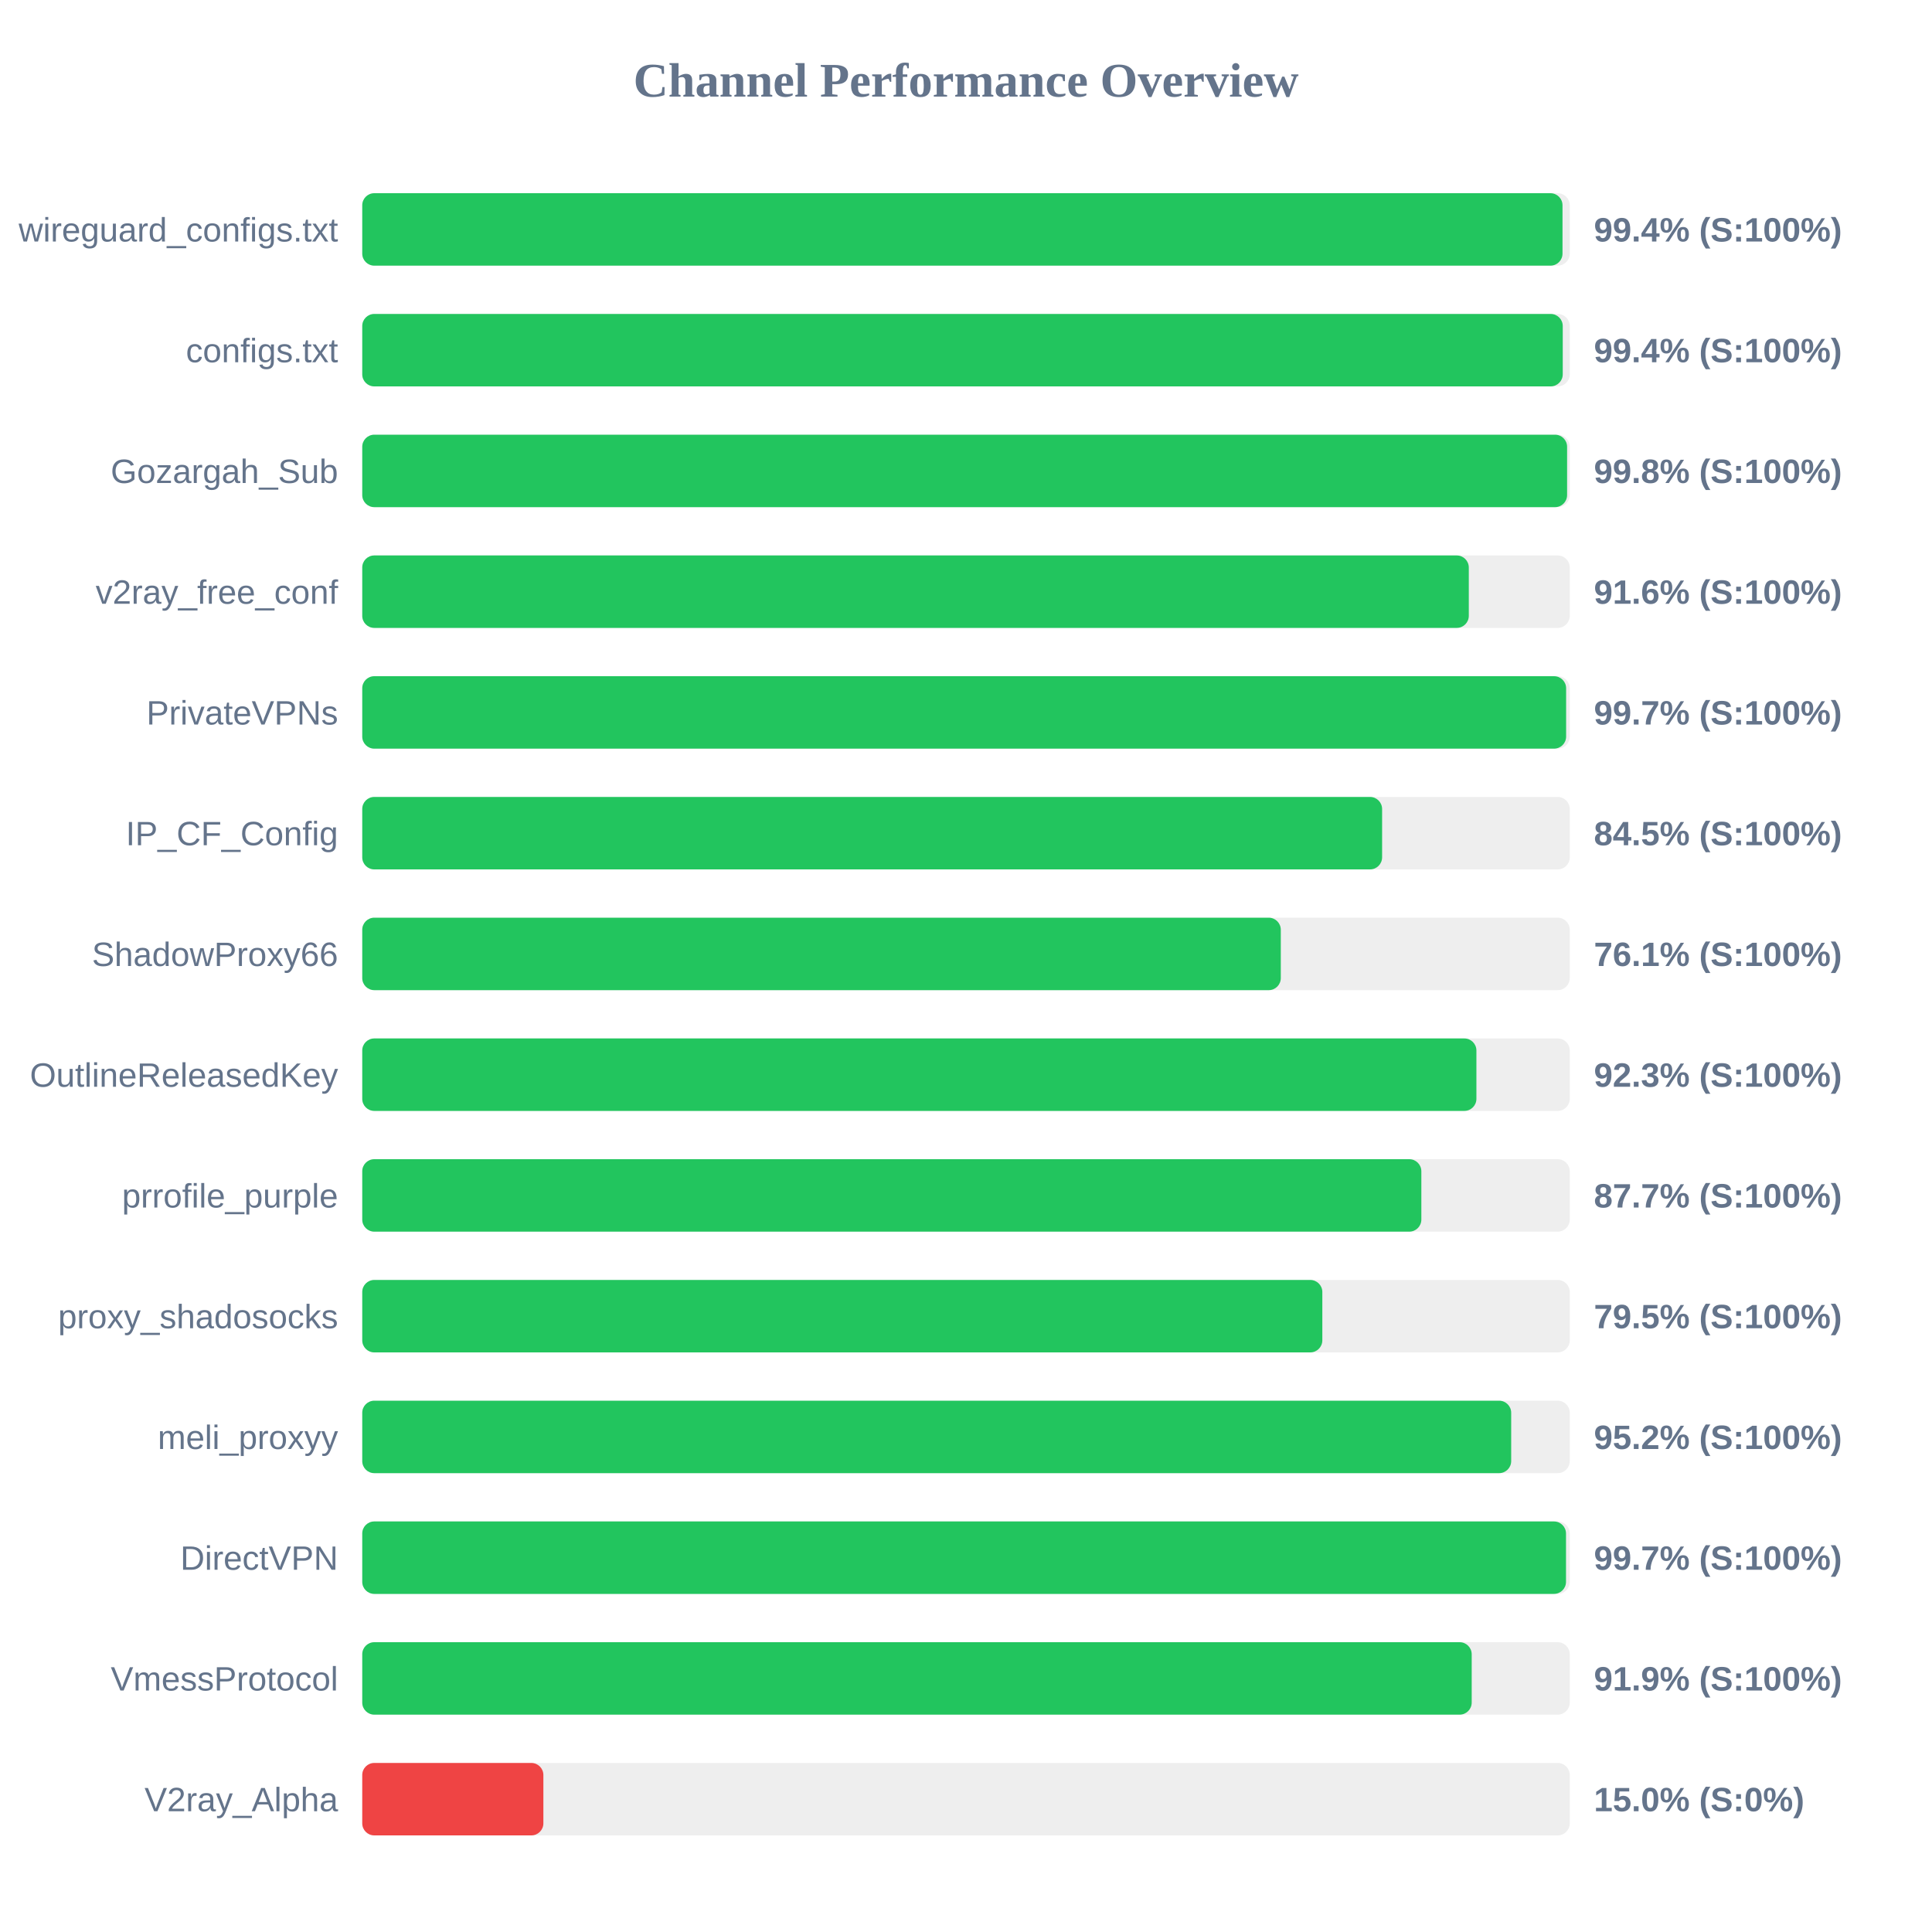
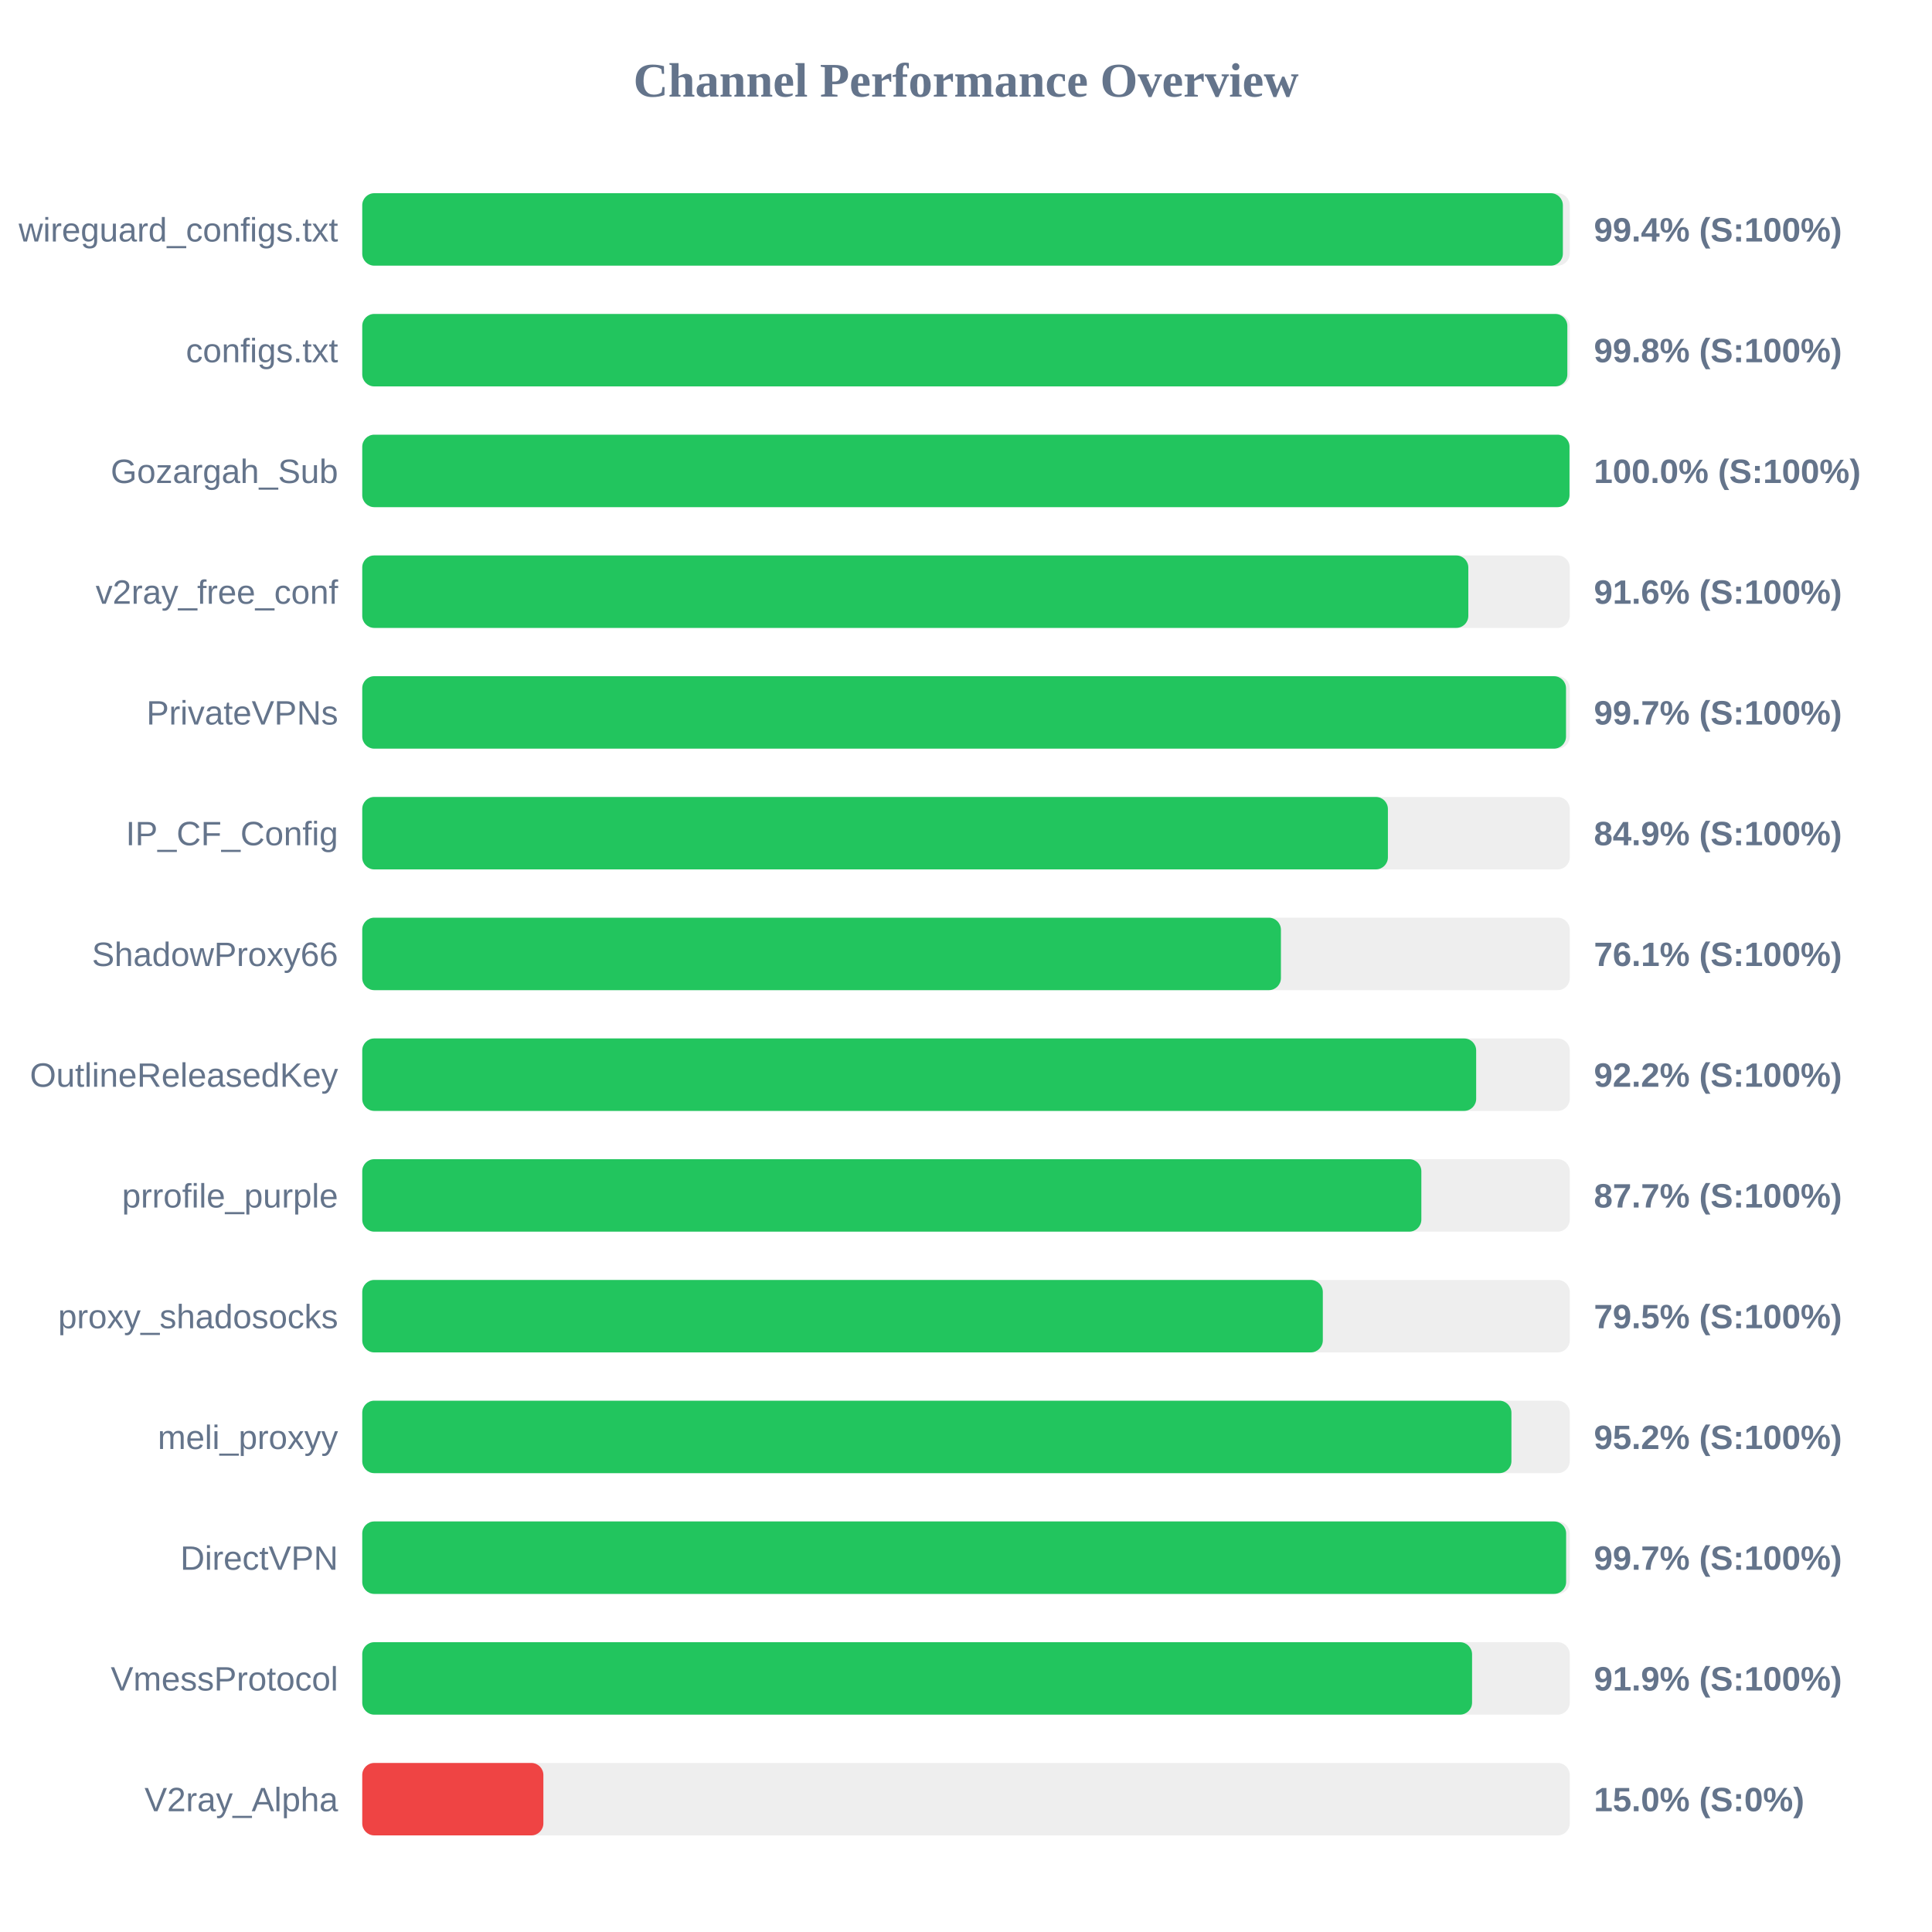
<svg xmlns="http://www.w3.org/2000/svg" width="800" height="800" version="1.1">
  <style>
        .row { font: 14px Arial; fill: #64748b; }
        .score { font: bold 14px Arial; fill: #64748b; }
    </style>
  <text x="400" y="40" text-anchor="middle" font-size="20px" font-weight="bold" fill="#64748b">Channel Performance Overview</text>
  <rect x="150" y="80" width="500" height="30" fill="#eee" rx="5" />
-   <rect x="150" y="80" width="497.0" height="30" fill="#22c55e" rx="5" />
+   <rect x="150" y="80" width="497.15" height="30" fill="#22c55e" rx="5" />
  <text x="140" y="100" text-anchor="end" class="row">wireguard_configs.txt</text>
  <text x="660" y="100" text-anchor="start" class="score">99.4% (S:100%)</text>
  <rect x="150" y="130" width="500" height="30" fill="#eee" rx="5" />
-   <rect x="150" y="130" width="497.1" height="30" fill="#22c55e" rx="5" />
+   <rect x="150" y="130" width="499.0" height="30" fill="#22c55e" rx="5" />
  <text x="140" y="150" text-anchor="end" class="row">configs.txt</text>
-   <text x="660" y="150" text-anchor="start" class="score">99.4% (S:100%)</text>
+   <text x="660" y="150" text-anchor="start" class="score">99.8% (S:100%)</text>
  <rect x="150" y="180" width="500" height="30" fill="#eee" rx="5" />
-   <rect x="150" y="180" width="498.9" height="30" fill="#22c55e" rx="5" />
+   <rect x="150" y="180" width="499.9" height="30" fill="#22c55e" rx="5" />
  <text x="140" y="200" text-anchor="end" class="row">Gozargah_Sub</text>
-   <text x="660" y="200" text-anchor="start" class="score">99.8% (S:100%)</text>
+   <text x="660" y="200" text-anchor="start" class="score">100.0% (S:100%)</text>
  <rect x="150" y="230" width="500" height="30" fill="#eee" rx="5" />
-   <rect x="150" y="230" width="458.2" height="30" fill="#22c55e" rx="5" />
+   <rect x="150" y="230" width="458.0" height="30" fill="#22c55e" rx="5" />
  <text x="140" y="250" text-anchor="end" class="row">v2ray_free_conf</text>
  <text x="660" y="250" text-anchor="start" class="score">91.6% (S:100%)</text>
  <rect x="150" y="280" width="500" height="30" fill="#eee" rx="5" />
-   <rect x="150" y="280" width="498.5" height="30" fill="#22c55e" rx="5" />
+   <rect x="150" y="280" width="498.45" height="30" fill="#22c55e" rx="5" />
  <text x="140" y="300" text-anchor="end" class="row">PrivateVPNs</text>
  <text x="660" y="300" text-anchor="start" class="score">99.7% (S:100%)</text>
  <rect x="150" y="330" width="500" height="30" fill="#eee" rx="5" />
-   <rect x="150" y="330" width="422.3" height="30" fill="#22c55e" rx="5" />
+   <rect x="150" y="330" width="424.7" height="30" fill="#22c55e" rx="5" />
  <text x="140" y="350" text-anchor="end" class="row">IP_CF_Config</text>
-   <text x="660" y="350" text-anchor="start" class="score">84.5% (S:100%)</text>
+   <text x="660" y="350" text-anchor="start" class="score">84.9% (S:100%)</text>
  <rect x="150" y="380" width="500" height="30" fill="#eee" rx="5" />
-   <rect x="150" y="380" width="380.35" height="30" fill="#22c55e" rx="5" />
+   <rect x="150" y="380" width="380.4" height="30" fill="#22c55e" rx="5" />
  <text x="140" y="400" text-anchor="end" class="row">ShadowProxy66</text>
  <text x="660" y="400" text-anchor="start" class="score">76.1% (S:100%)</text>
  <rect x="150" y="430" width="500" height="30" fill="#eee" rx="5" />
-   <rect x="150" y="430" width="461.35" height="30" fill="#22c55e" rx="5" />
+   <rect x="150" y="430" width="461.25" height="30" fill="#22c55e" rx="5" />
  <text x="140" y="450" text-anchor="end" class="row">OutlineReleasedKey</text>
-   <text x="660" y="450" text-anchor="start" class="score">92.3% (S:100%)</text>
+   <text x="660" y="450" text-anchor="start" class="score">92.2% (S:100%)</text>
  <rect x="150" y="480" width="500" height="30" fill="#eee" rx="5" />
  <rect x="150" y="480" width="438.55" height="30" fill="#22c55e" rx="5" />
  <text x="140" y="500" text-anchor="end" class="row">prrofile_purple</text>
  <text x="660" y="500" text-anchor="start" class="score">87.7% (S:100%)</text>
  <rect x="150" y="530" width="500" height="30" fill="#eee" rx="5" />
-   <rect x="150" y="530" width="397.55" height="30" fill="#22c55e" rx="5" />
+   <rect x="150" y="530" width="397.75" height="30" fill="#22c55e" rx="5" />
  <text x="140" y="550" text-anchor="end" class="row">proxy_shadosocks</text>
  <text x="660" y="550" text-anchor="start" class="score">79.5% (S:100%)</text>
  <rect x="150" y="580" width="500" height="30" fill="#eee" rx="5" />
-   <rect x="150" y="580" width="475.75" height="30" fill="#22c55e" rx="5" />
+   <rect x="150" y="580" width="475.85" height="30" fill="#22c55e" rx="5" />
  <text x="140" y="600" text-anchor="end" class="row">meli_proxyy</text>
  <text x="660" y="600" text-anchor="start" class="score">95.2% (S:100%)</text>
  <rect x="150" y="630" width="500" height="30" fill="#eee" rx="5" />
-   <rect x="150" y="630" width="498.45" height="30" fill="#22c55e" rx="5" />
+   <rect x="150" y="630" width="498.5" height="30" fill="#22c55e" rx="5" />
  <text x="140" y="650" text-anchor="end" class="row">DirectVPN</text>
  <text x="660" y="650" text-anchor="start" class="score">99.7% (S:100%)</text>
  <rect x="150" y="680" width="500" height="30" fill="#eee" rx="5" />
-   <rect x="150" y="680" width="459.4" height="30" fill="#22c55e" rx="5" />
+   <rect x="150" y="680" width="459.55" height="30" fill="#22c55e" rx="5" />
  <text x="140" y="700" text-anchor="end" class="row">VmessProtocol</text>
  <text x="660" y="700" text-anchor="start" class="score">91.9% (S:100%)</text>
  <rect x="150" y="730" width="500" height="30" fill="#eee" rx="5" />
  <rect x="150" y="730" width="75.0" height="30" fill="#ef4444" rx="5" />
  <text x="140" y="750" text-anchor="end" class="row">V2ray_Alpha</text>
  <text x="660" y="750" text-anchor="start" class="score">15.0% (S:0%)</text>
</svg>
